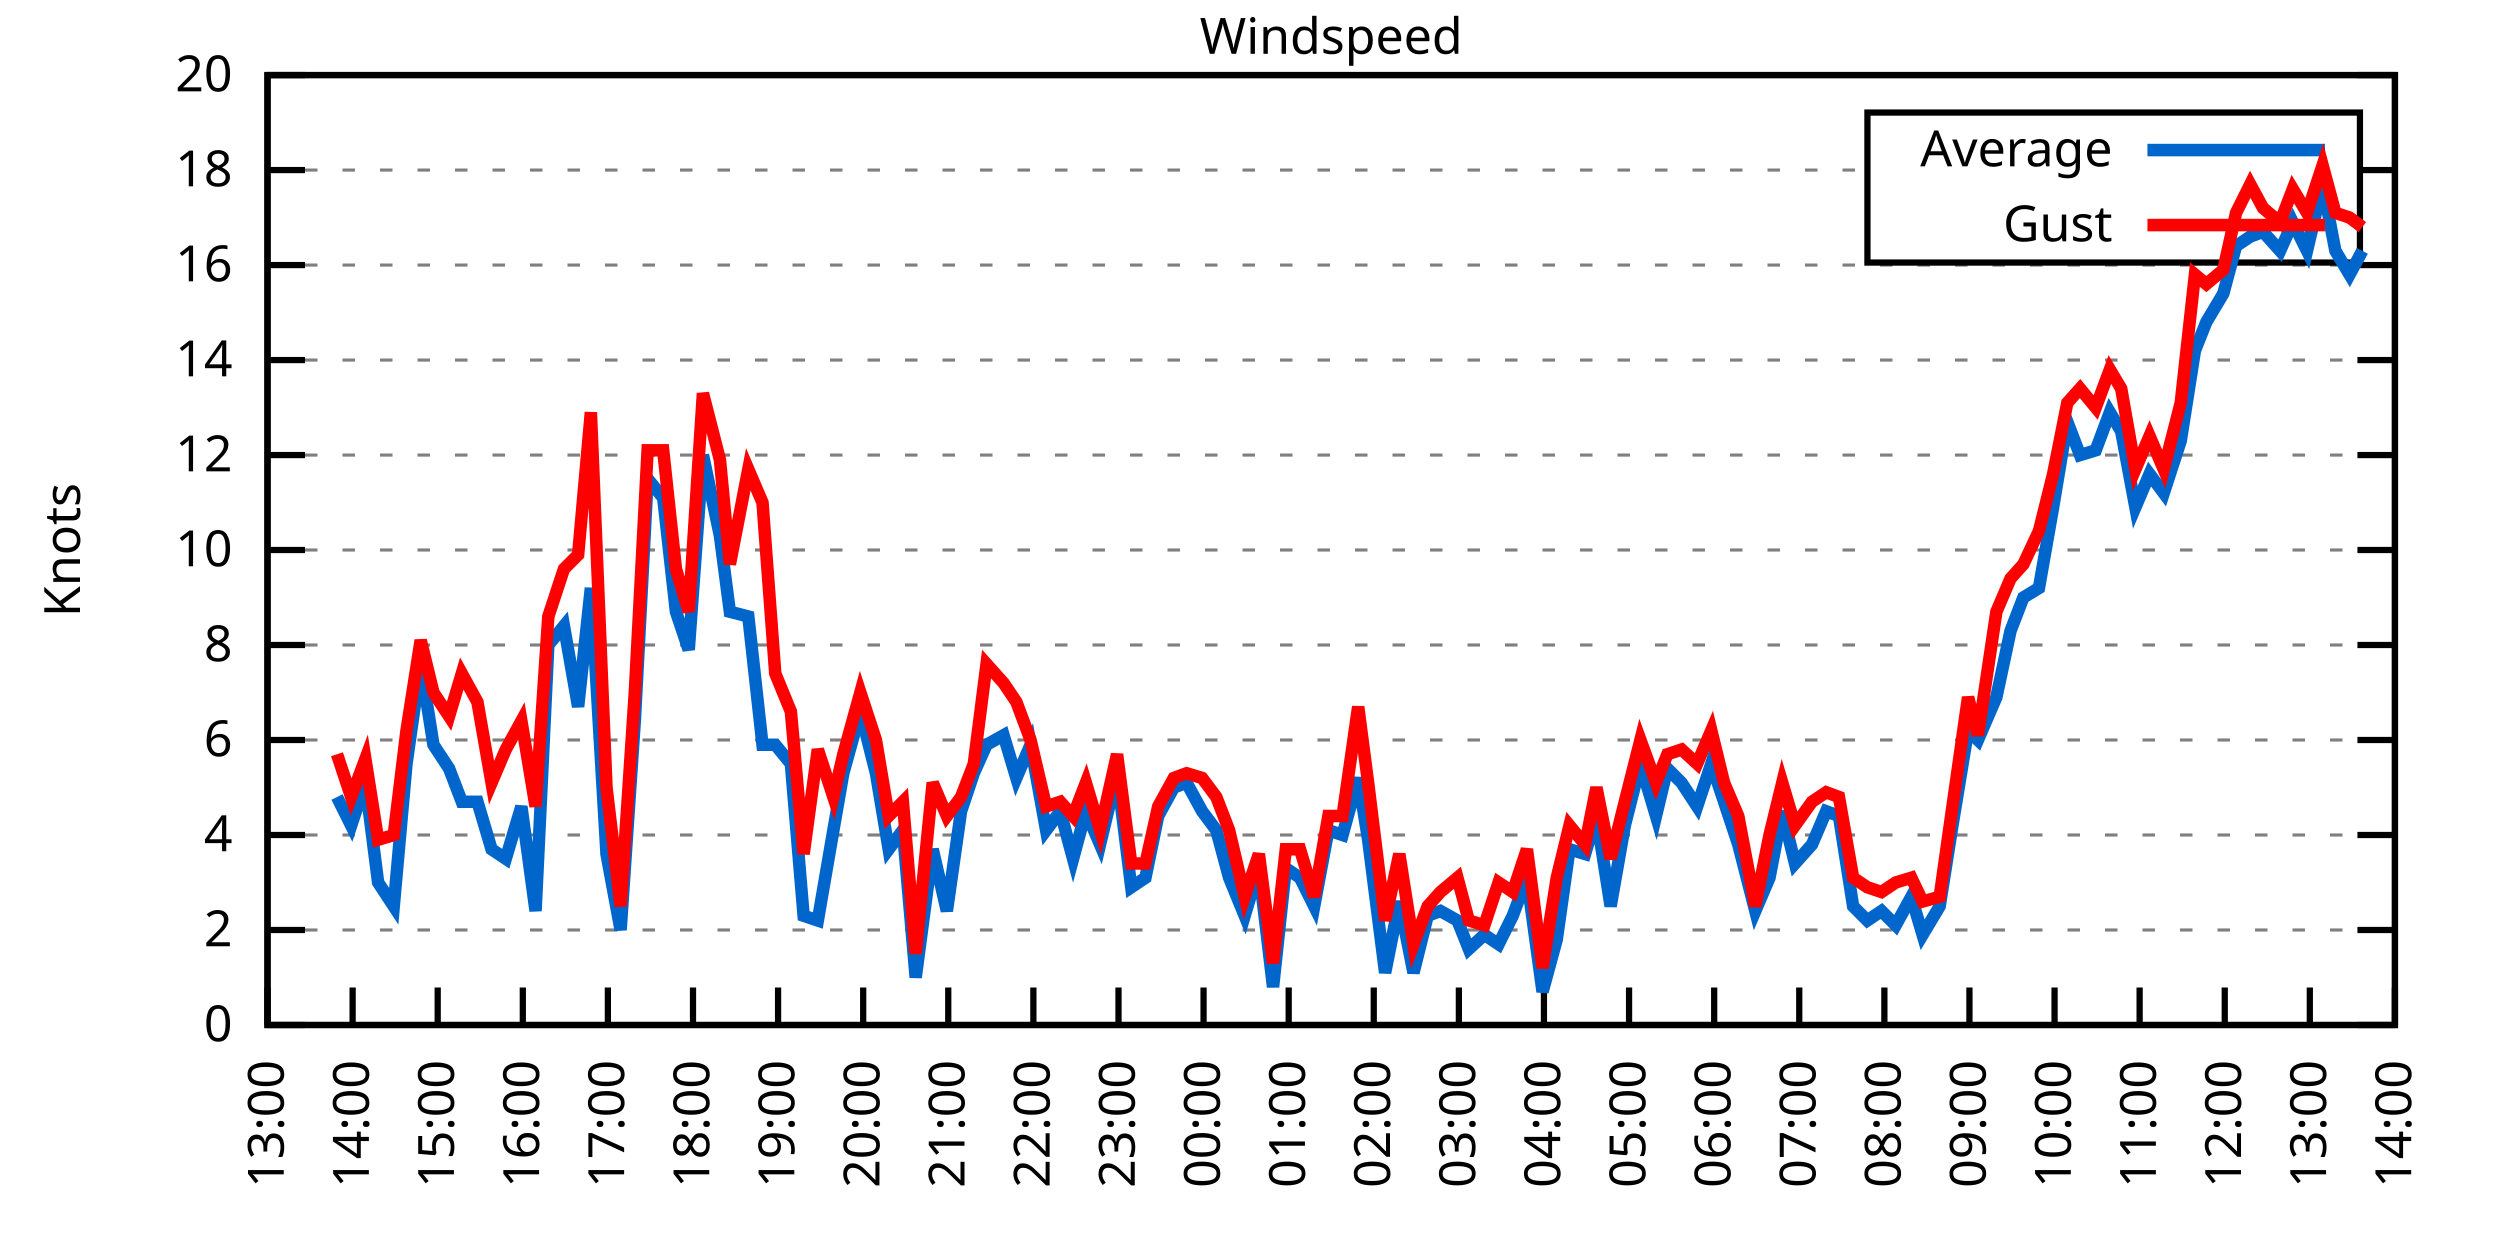
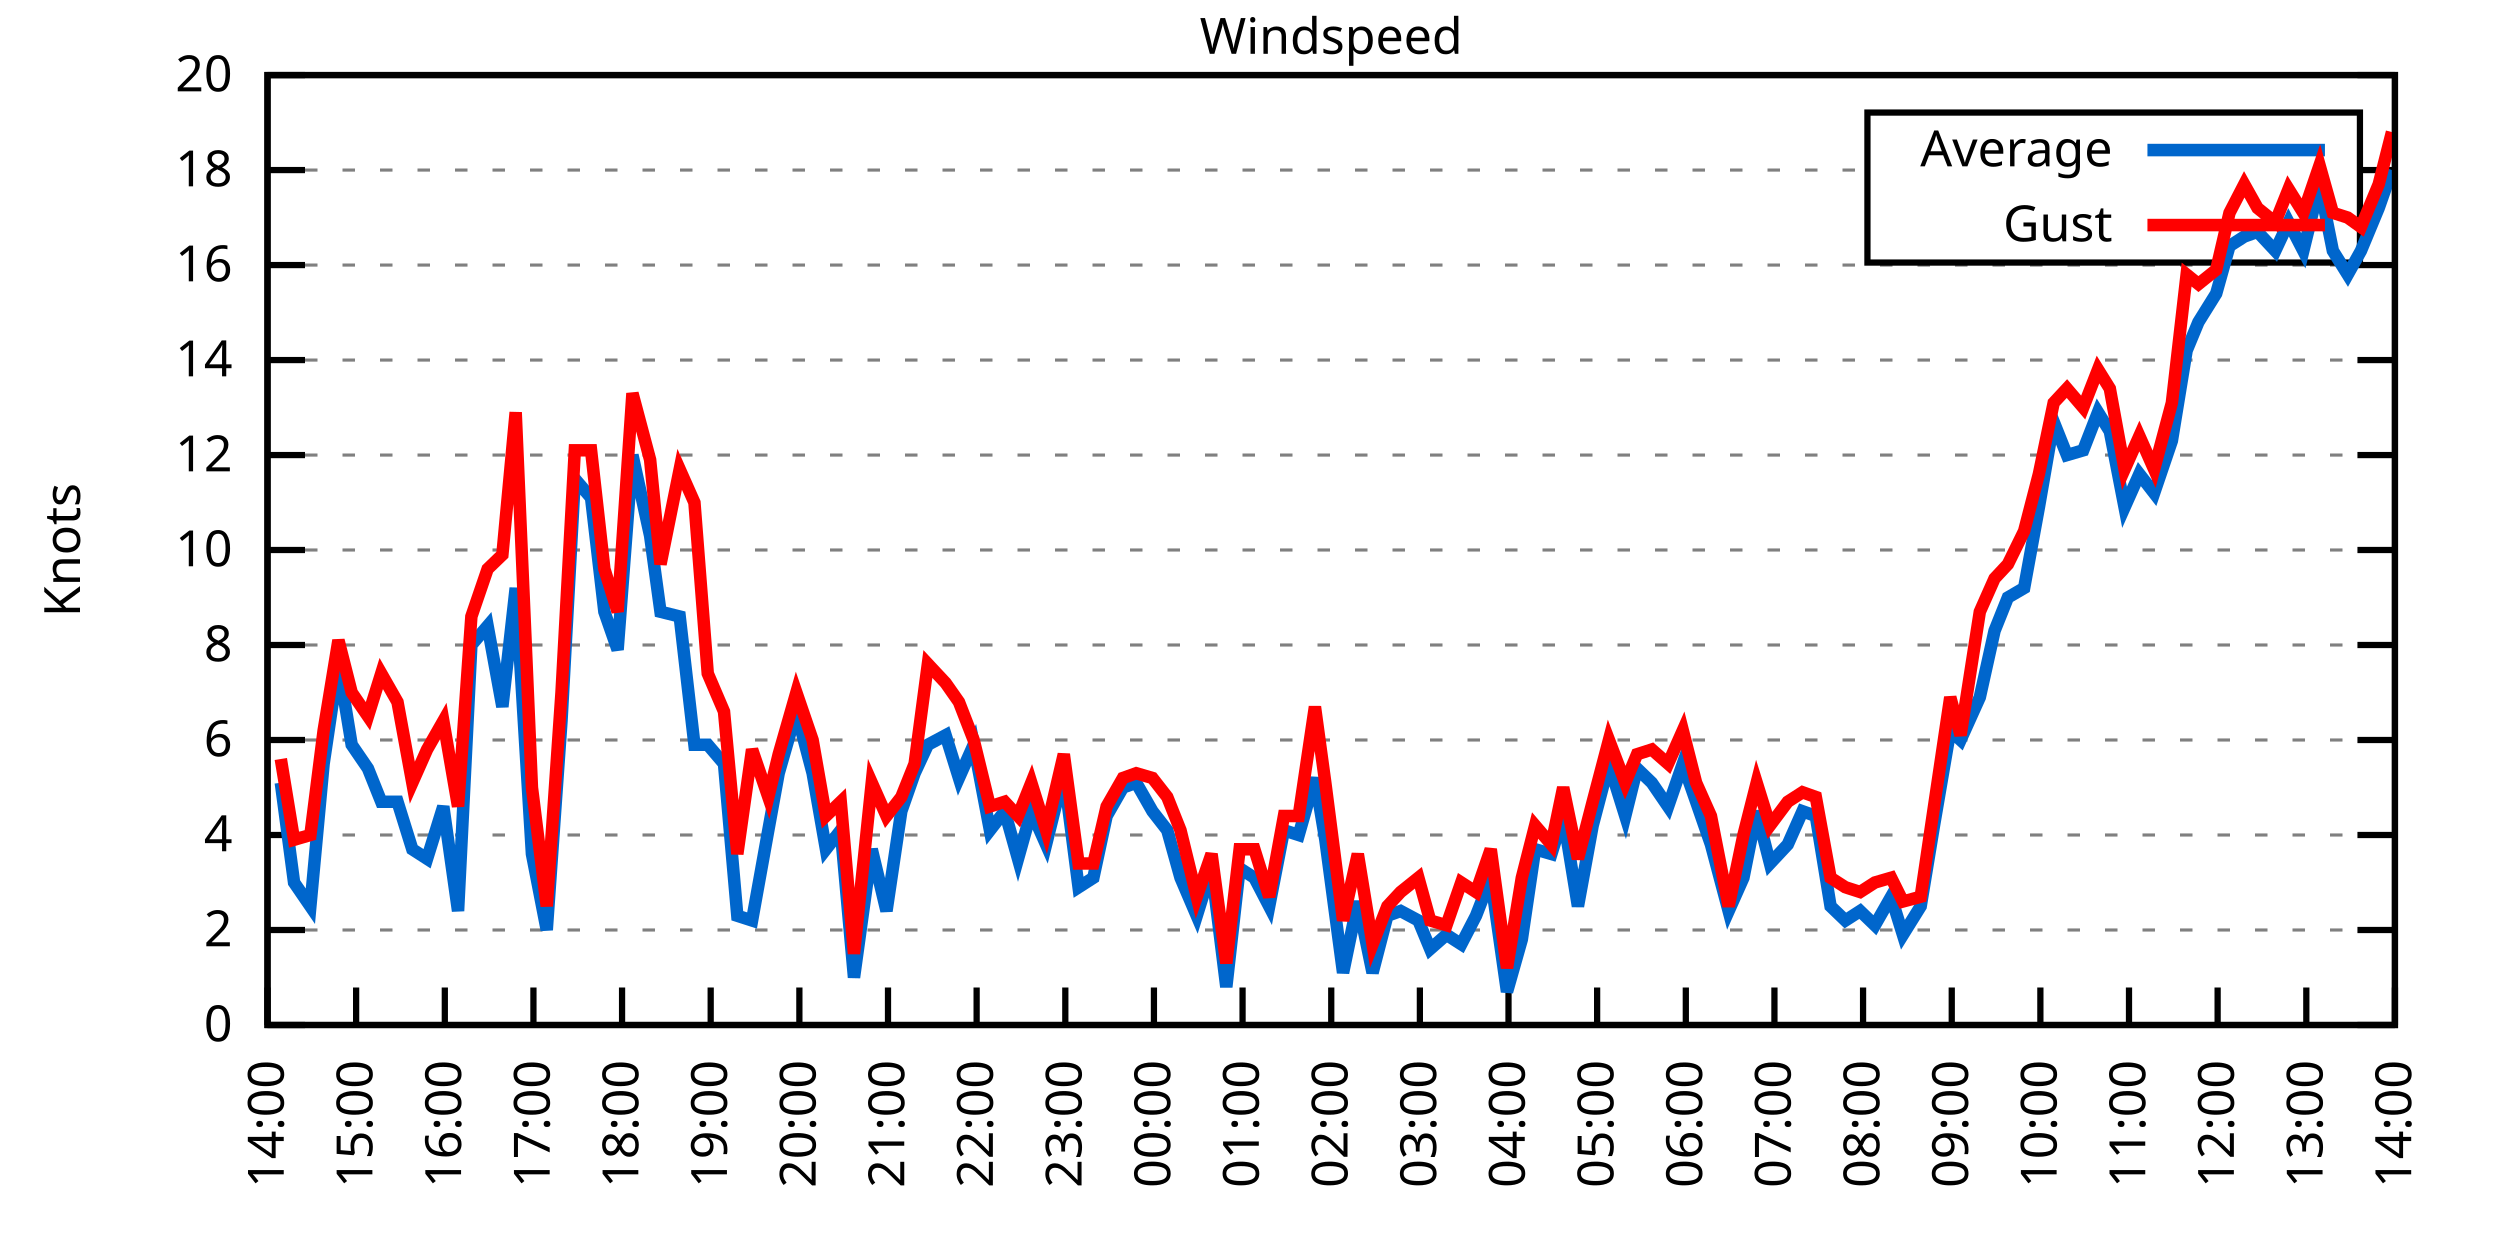
<svg xmlns="http://www.w3.org/2000/svg" xmlns:xlink="http://www.w3.org/1999/xlink" width="400" height="200" viewBox="0 0 400 200">
  <g id="gnuplot_canvas">
    <rect x="0" y="0" width="400" height="200" fill="none" />
    <defs>
      <circle id="gpDot" r="0.5" stroke-width="0.5" stroke="currentColor" />
      <path id="gpPt0" stroke-width="0.333" stroke="currentColor" d="M-1,0 h2 M0,-1 v2" />
      <path id="gpPt1" stroke-width="0.333" stroke="currentColor" d="M-1,-1 L1,1 M1,-1 L-1,1" />
      <path id="gpPt2" stroke-width="0.333" stroke="currentColor" d="M-1,0 L1,0 M0,-1 L0,1 M-1,-1 L1,1 M-1,1 L1,-1" />
      <rect id="gpPt3" stroke-width="0.333" stroke="currentColor" x="-1" y="-1" width="2" height="2" />
      <rect id="gpPt4" stroke-width="0.333" stroke="currentColor" fill="currentColor" x="-1" y="-1" width="2" height="2" />
      <circle id="gpPt5" stroke-width="0.333" stroke="currentColor" cx="0" cy="0" r="1" />
      <use xlink:href="#gpPt5" id="gpPt6" fill="currentColor" stroke="none" />
      <path id="gpPt7" stroke-width="0.333" stroke="currentColor" d="M0,-1.33 L-1.33,0.67 L1.33,0.67 z" />
      <use xlink:href="#gpPt7" id="gpPt8" fill="currentColor" stroke="none" />
      <use xlink:href="#gpPt7" id="gpPt9" stroke="currentColor" transform="rotate(180)" />
      <use xlink:href="#gpPt9" id="gpPt10" fill="currentColor" stroke="none" />
      <use xlink:href="#gpPt3" id="gpPt11" stroke="currentColor" transform="rotate(45)" />
      <use xlink:href="#gpPt11" id="gpPt12" fill="currentColor" stroke="none" />
      <path id="gpPt13" stroke-width="0.333" stroke="currentColor" d="M0,1.330 L1.265,0.411 L0.782,-1.067 L-0.782,-1.076 L-1.265,0.411 z" />
      <use xlink:href="#gpPt13" id="gpPt14" fill="currentColor" stroke="none" />
      <filter id="textbox" filterUnits="objectBoundingBox" x="0" y="0" height="1" width="1">
        <feFlood flood-color="white" flood-opacity="1" result="bgnd" />
        <feComposite in="SourceGraphic" in2="bgnd" operator="atop" />
      </filter>
      <filter id="greybox" filterUnits="objectBoundingBox" x="0" y="0" height="1" width="1">
        <feFlood flood-color="lightgrey" flood-opacity="1" result="grey" />
        <feComposite in="SourceGraphic" in2="grey" operator="atop" />
      </filter>
    </defs>
    <g fill="none" color="white" stroke="currentColor" stroke-width="1.00" stroke-linecap="butt" stroke-linejoin="miter">
</g>
    <g fill="none" color="black" stroke="currentColor" stroke-width="1.00" stroke-linecap="butt" stroke-linejoin="miter">
      <g stroke="none" shape-rendering="crispEdges">
        <polygon fill="rgb(255, 255, 255)" points="42.80,164.00 383.18,164.00 383.18,12.02 42.80,12.02 " />
      </g>
    </g>
    <g fill="none" color="black" stroke="currentColor" stroke-width="1.00" stroke-linecap="butt" stroke-linejoin="miter">
</g>
    <g fill="none" color="black" stroke="black" stroke-width="0.50" stroke-linecap="butt" stroke-linejoin="miter">
</g>
    <g fill="none" color="gray" stroke="currentColor" stroke-width="0.50" stroke-linecap="butt" stroke-linejoin="miter">
      <path stroke="gray" stroke-dasharray="2,4" class="gridline" d="M42.80,164.00 L383.19,164.00  " />
    </g>
    <g fill="none" color="gray" stroke="gray" stroke-width="1.00" stroke-linecap="butt" stroke-linejoin="miter">
</g>
    <g fill="none" color="black" stroke="currentColor" stroke-width="1.00" stroke-linecap="butt" stroke-linejoin="miter">
      <path stroke="black" d="M42.80,164.00 L48.80,164.00 M383.19,164.00 L377.19,164.00  " />
      <g transform="translate(37.20,166.60)" stroke="none" fill="black" font-family="Sans" font-size="8.00" text-anchor="end">
        <text>
          <tspan font-family="Sans"> 0</tspan>
        </text>
      </g>
    </g>
    <g fill="none" color="black" stroke="currentColor" stroke-width="1.00" stroke-linecap="butt" stroke-linejoin="miter">
</g>
    <g fill="none" color="black" stroke="black" stroke-width="0.50" stroke-linecap="butt" stroke-linejoin="miter">
</g>
    <g fill="none" color="gray" stroke="currentColor" stroke-width="0.50" stroke-linecap="butt" stroke-linejoin="miter">
      <path stroke="gray" stroke-dasharray="2,4" class="gridline" d="M42.80,148.80 L383.19,148.80  " />
    </g>
    <g fill="none" color="gray" stroke="gray" stroke-width="1.00" stroke-linecap="butt" stroke-linejoin="miter">
</g>
    <g fill="none" color="black" stroke="currentColor" stroke-width="1.00" stroke-linecap="butt" stroke-linejoin="miter">
      <path stroke="black" d="M42.80,148.80 L48.80,148.80 M383.19,148.80 L377.19,148.80  " />
      <g transform="translate(37.20,151.40)" stroke="none" fill="black" font-family="Sans" font-size="8.00" text-anchor="end">
        <text>
          <tspan font-family="Sans"> 2</tspan>
        </text>
      </g>
    </g>
    <g fill="none" color="black" stroke="currentColor" stroke-width="1.00" stroke-linecap="butt" stroke-linejoin="miter">
</g>
    <g fill="none" color="black" stroke="black" stroke-width="0.50" stroke-linecap="butt" stroke-linejoin="miter">
</g>
    <g fill="none" color="gray" stroke="currentColor" stroke-width="0.50" stroke-linecap="butt" stroke-linejoin="miter">
      <path stroke="gray" stroke-dasharray="2,4" class="gridline" d="M42.80,133.60 L383.19,133.60  " />
    </g>
    <g fill="none" color="gray" stroke="gray" stroke-width="1.00" stroke-linecap="butt" stroke-linejoin="miter">
</g>
    <g fill="none" color="black" stroke="currentColor" stroke-width="1.00" stroke-linecap="butt" stroke-linejoin="miter">
      <path stroke="black" d="M42.80,133.60 L48.80,133.60 M383.19,133.60 L377.19,133.60  " />
      <g transform="translate(37.20,136.20)" stroke="none" fill="black" font-family="Sans" font-size="8.00" text-anchor="end">
        <text>
          <tspan font-family="Sans"> 4</tspan>
        </text>
      </g>
    </g>
    <g fill="none" color="black" stroke="currentColor" stroke-width="1.00" stroke-linecap="butt" stroke-linejoin="miter">
</g>
    <g fill="none" color="black" stroke="black" stroke-width="0.50" stroke-linecap="butt" stroke-linejoin="miter">
</g>
    <g fill="none" color="gray" stroke="currentColor" stroke-width="0.50" stroke-linecap="butt" stroke-linejoin="miter">
      <path stroke="gray" stroke-dasharray="2,4" class="gridline" d="M42.80,118.40 L383.19,118.40  " />
    </g>
    <g fill="none" color="gray" stroke="gray" stroke-width="1.00" stroke-linecap="butt" stroke-linejoin="miter">
</g>
    <g fill="none" color="black" stroke="currentColor" stroke-width="1.00" stroke-linecap="butt" stroke-linejoin="miter">
      <path stroke="black" d="M42.80,118.40 L48.80,118.40 M383.19,118.40 L377.19,118.40  " />
      <g transform="translate(37.20,121.00)" stroke="none" fill="black" font-family="Sans" font-size="8.00" text-anchor="end">
        <text>
          <tspan font-family="Sans"> 6</tspan>
        </text>
      </g>
    </g>
    <g fill="none" color="black" stroke="currentColor" stroke-width="1.00" stroke-linecap="butt" stroke-linejoin="miter">
</g>
    <g fill="none" color="black" stroke="black" stroke-width="0.50" stroke-linecap="butt" stroke-linejoin="miter">
</g>
    <g fill="none" color="gray" stroke="currentColor" stroke-width="0.50" stroke-linecap="butt" stroke-linejoin="miter">
      <path stroke="gray" stroke-dasharray="2,4" class="gridline" d="M42.80,103.20 L383.19,103.20  " />
    </g>
    <g fill="none" color="gray" stroke="gray" stroke-width="1.00" stroke-linecap="butt" stroke-linejoin="miter">
</g>
    <g fill="none" color="black" stroke="currentColor" stroke-width="1.00" stroke-linecap="butt" stroke-linejoin="miter">
      <path stroke="black" d="M42.80,103.20 L48.80,103.20 M383.19,103.20 L377.19,103.20  " />
      <g transform="translate(37.20,105.80)" stroke="none" fill="black" font-family="Sans" font-size="8.00" text-anchor="end">
        <text>
          <tspan font-family="Sans"> 8</tspan>
        </text>
      </g>
    </g>
    <g fill="none" color="black" stroke="currentColor" stroke-width="1.00" stroke-linecap="butt" stroke-linejoin="miter">
</g>
    <g fill="none" color="black" stroke="black" stroke-width="0.50" stroke-linecap="butt" stroke-linejoin="miter">
</g>
    <g fill="none" color="gray" stroke="currentColor" stroke-width="0.50" stroke-linecap="butt" stroke-linejoin="miter">
      <path stroke="gray" stroke-dasharray="2,4" class="gridline" d="M42.80,88.00 L383.19,88.00  " />
    </g>
    <g fill="none" color="gray" stroke="gray" stroke-width="1.00" stroke-linecap="butt" stroke-linejoin="miter">
</g>
    <g fill="none" color="black" stroke="currentColor" stroke-width="1.00" stroke-linecap="butt" stroke-linejoin="miter">
      <path stroke="black" d="M42.80,88.00 L48.80,88.00 M383.19,88.00 L377.19,88.00  " />
      <g transform="translate(37.20,90.60)" stroke="none" fill="black" font-family="Sans" font-size="8.00" text-anchor="end">
        <text>
          <tspan font-family="Sans"> 10</tspan>
        </text>
      </g>
    </g>
    <g fill="none" color="black" stroke="currentColor" stroke-width="1.00" stroke-linecap="butt" stroke-linejoin="miter">
</g>
    <g fill="none" color="black" stroke="black" stroke-width="0.50" stroke-linecap="butt" stroke-linejoin="miter">
</g>
    <g fill="none" color="gray" stroke="currentColor" stroke-width="0.50" stroke-linecap="butt" stroke-linejoin="miter">
      <path stroke="gray" stroke-dasharray="2,4" class="gridline" d="M42.80,72.81 L383.19,72.81  " />
    </g>
    <g fill="none" color="gray" stroke="gray" stroke-width="1.00" stroke-linecap="butt" stroke-linejoin="miter">
</g>
    <g fill="none" color="black" stroke="currentColor" stroke-width="1.00" stroke-linecap="butt" stroke-linejoin="miter">
      <path stroke="black" d="M42.80,72.81 L48.80,72.81 M383.19,72.81 L377.19,72.81  " />
      <g transform="translate(37.20,75.41)" stroke="none" fill="black" font-family="Sans" font-size="8.00" text-anchor="end">
        <text>
          <tspan font-family="Sans"> 12</tspan>
        </text>
      </g>
    </g>
    <g fill="none" color="black" stroke="currentColor" stroke-width="1.00" stroke-linecap="butt" stroke-linejoin="miter">
</g>
    <g fill="none" color="black" stroke="black" stroke-width="0.50" stroke-linecap="butt" stroke-linejoin="miter">
</g>
    <g fill="none" color="gray" stroke="currentColor" stroke-width="0.50" stroke-linecap="butt" stroke-linejoin="miter">
      <path stroke="gray" stroke-dasharray="2,4" class="gridline" d="M42.80,57.61 L383.19,57.61  " />
    </g>
    <g fill="none" color="gray" stroke="gray" stroke-width="1.00" stroke-linecap="butt" stroke-linejoin="miter">
</g>
    <g fill="none" color="black" stroke="currentColor" stroke-width="1.00" stroke-linecap="butt" stroke-linejoin="miter">
      <path stroke="black" d="M42.80,57.61 L48.80,57.61 M383.19,57.61 L377.19,57.61  " />
      <g transform="translate(37.20,60.21)" stroke="none" fill="black" font-family="Sans" font-size="8.00" text-anchor="end">
        <text>
          <tspan font-family="Sans"> 14</tspan>
        </text>
      </g>
    </g>
    <g fill="none" color="black" stroke="currentColor" stroke-width="1.00" stroke-linecap="butt" stroke-linejoin="miter">
</g>
    <g fill="none" color="black" stroke="black" stroke-width="0.50" stroke-linecap="butt" stroke-linejoin="miter">
</g>
    <g fill="none" color="gray" stroke="currentColor" stroke-width="0.50" stroke-linecap="butt" stroke-linejoin="miter">
      <path stroke="gray" stroke-dasharray="2,4" class="gridline" d="M42.80,42.41 L383.19,42.41  " />
    </g>
    <g fill="none" color="gray" stroke="gray" stroke-width="1.00" stroke-linecap="butt" stroke-linejoin="miter">
</g>
    <g fill="none" color="black" stroke="currentColor" stroke-width="1.00" stroke-linecap="butt" stroke-linejoin="miter">
      <path stroke="black" d="M42.80,42.41 L48.80,42.41 M383.19,42.41 L377.19,42.41  " />
      <g transform="translate(37.20,45.01)" stroke="none" fill="black" font-family="Sans" font-size="8.00" text-anchor="end">
        <text>
          <tspan font-family="Sans"> 16</tspan>
        </text>
      </g>
    </g>
    <g fill="none" color="black" stroke="currentColor" stroke-width="1.00" stroke-linecap="butt" stroke-linejoin="miter">
</g>
    <g fill="none" color="black" stroke="black" stroke-width="0.50" stroke-linecap="butt" stroke-linejoin="miter">
</g>
    <g fill="none" color="gray" stroke="currentColor" stroke-width="0.50" stroke-linecap="butt" stroke-linejoin="miter">
      <path stroke="gray" stroke-dasharray="2,4" class="gridline" d="M42.80,27.21 L298.79,27.21 M377.59,27.21 L383.19,27.21  " />
    </g>
    <g fill="none" color="gray" stroke="gray" stroke-width="1.00" stroke-linecap="butt" stroke-linejoin="miter">
</g>
    <g fill="none" color="black" stroke="currentColor" stroke-width="1.00" stroke-linecap="butt" stroke-linejoin="miter">
      <path stroke="black" d="M42.80,27.21 L48.80,27.21 M383.19,27.21 L377.19,27.21  " />
      <g transform="translate(37.20,29.81)" stroke="none" fill="black" font-family="Sans" font-size="8.00" text-anchor="end">
        <text>
          <tspan font-family="Sans"> 18</tspan>
        </text>
      </g>
    </g>
    <g fill="none" color="black" stroke="currentColor" stroke-width="1.00" stroke-linecap="butt" stroke-linejoin="miter">
</g>
    <g fill="none" color="black" stroke="black" stroke-width="0.50" stroke-linecap="butt" stroke-linejoin="miter">
</g>
    <g fill="none" color="gray" stroke="currentColor" stroke-width="0.50" stroke-linecap="butt" stroke-linejoin="miter">
      <path stroke="gray" stroke-dasharray="2,4" class="gridline" d="M42.80,12.01 L383.19,12.01  " />
    </g>
    <g fill="none" color="gray" stroke="gray" stroke-width="1.00" stroke-linecap="butt" stroke-linejoin="miter">
</g>
    <g fill="none" color="black" stroke="currentColor" stroke-width="1.00" stroke-linecap="butt" stroke-linejoin="miter">
      <path stroke="black" d="M42.80,12.01 L48.80,12.01 M383.19,12.01 L377.19,12.01  " />
      <g transform="translate(37.20,14.61)" stroke="none" fill="black" font-family="Sans" font-size="8.00" text-anchor="end">
        <text>
          <tspan font-family="Sans"> 20</tspan>
        </text>
      </g>
    </g>
    <g fill="none" color="black" stroke="currentColor" stroke-width="1.00" stroke-linecap="butt" stroke-linejoin="miter">
      <path stroke="black" d="M42.80,164.00 L42.80,158.00  " />
      <g transform="translate(45.40,169.60) rotate(270.00)" stroke="none" fill="black" font-family="Sans" font-size="8.00" text-anchor="end">
        <text>
-           <tspan font-family="Sans">13:00</tspan>
-         </text>
-       </g>
-     </g>
-     <g fill="none" color="black" stroke="currentColor" stroke-width="1.00" stroke-linecap="butt" stroke-linejoin="miter">
-       <path stroke="black" d="M56.42,164.00 L56.42,158.00  " />
-       <g transform="translate(59.02,169.60) rotate(270.00)" stroke="none" fill="black" font-family="Sans" font-size="8.00" text-anchor="end">
-         <text>
          <tspan font-family="Sans">14:00</tspan>
        </text>
      </g>
    </g>
    <g fill="none" color="black" stroke="currentColor" stroke-width="1.00" stroke-linecap="butt" stroke-linejoin="miter">
-       <path stroke="black" d="M70.03,164.00 L70.03,158.00  " />
-       <g transform="translate(72.63,169.60) rotate(270.00)" stroke="none" fill="black" font-family="Sans" font-size="8.00" text-anchor="end">
+       <path stroke="black" d="M56.98,164.00 L56.98,158.00  " />
+       <g transform="translate(59.58,169.60) rotate(270.00)" stroke="none" fill="black" font-family="Sans" font-size="8.00" text-anchor="end">
        <text>
          <tspan font-family="Sans">15:00</tspan>
        </text>
      </g>
    </g>
    <g fill="none" color="black" stroke="currentColor" stroke-width="1.00" stroke-linecap="butt" stroke-linejoin="miter">
-       <path stroke="black" d="M83.65,164.00 L83.65,158.00  " />
-       <g transform="translate(86.25,169.60) rotate(270.00)" stroke="none" fill="black" font-family="Sans" font-size="8.00" text-anchor="end">
+       <path stroke="black" d="M71.17,164.00 L71.17,158.00  " />
+       <g transform="translate(73.77,169.60) rotate(270.00)" stroke="none" fill="black" font-family="Sans" font-size="8.00" text-anchor="end">
        <text>
          <tspan font-family="Sans">16:00</tspan>
        </text>
      </g>
    </g>
    <g fill="none" color="black" stroke="currentColor" stroke-width="1.00" stroke-linecap="butt" stroke-linejoin="miter">
-       <path stroke="black" d="M97.26,164.00 L97.26,158.00  " />
-       <g transform="translate(99.86,169.60) rotate(270.00)" stroke="none" fill="black" font-family="Sans" font-size="8.00" text-anchor="end">
+       <path stroke="black" d="M85.35,164.00 L85.35,158.00  " />
+       <g transform="translate(87.95,169.60) rotate(270.00)" stroke="none" fill="black" font-family="Sans" font-size="8.00" text-anchor="end">
        <text>
          <tspan font-family="Sans">17:00</tspan>
        </text>
      </g>
    </g>
    <g fill="none" color="black" stroke="currentColor" stroke-width="1.00" stroke-linecap="butt" stroke-linejoin="miter">
-       <path stroke="black" d="M110.88,164.00 L110.88,158.00  " />
-       <g transform="translate(113.48,169.60) rotate(270.00)" stroke="none" fill="black" font-family="Sans" font-size="8.00" text-anchor="end">
+       <path stroke="black" d="M99.53,164.00 L99.53,158.00  " />
+       <g transform="translate(102.13,169.60) rotate(270.00)" stroke="none" fill="black" font-family="Sans" font-size="8.00" text-anchor="end">
        <text>
          <tspan font-family="Sans">18:00</tspan>
        </text>
      </g>
    </g>
    <g fill="none" color="black" stroke="currentColor" stroke-width="1.00" stroke-linecap="butt" stroke-linejoin="miter">
-       <path stroke="black" d="M124.49,164.00 L124.49,158.00  " />
-       <g transform="translate(127.09,169.60) rotate(270.00)" stroke="none" fill="black" font-family="Sans" font-size="8.00" text-anchor="end">
+       <path stroke="black" d="M113.71,164.00 L113.71,158.00  " />
+       <g transform="translate(116.31,169.60) rotate(270.00)" stroke="none" fill="black" font-family="Sans" font-size="8.00" text-anchor="end">
        <text>
          <tspan font-family="Sans">19:00</tspan>
        </text>
      </g>
    </g>
    <g fill="none" color="black" stroke="currentColor" stroke-width="1.00" stroke-linecap="butt" stroke-linejoin="miter">
-       <path stroke="black" d="M138.11,164.00 L138.11,158.00  " />
-       <g transform="translate(140.71,169.60) rotate(270.00)" stroke="none" fill="black" font-family="Sans" font-size="8.00" text-anchor="end">
+       <path stroke="black" d="M127.90,164.00 L127.90,158.00  " />
+       <g transform="translate(130.50,169.60) rotate(270.00)" stroke="none" fill="black" font-family="Sans" font-size="8.00" text-anchor="end">
        <text>
          <tspan font-family="Sans">20:00</tspan>
        </text>
      </g>
    </g>
    <g fill="none" color="black" stroke="currentColor" stroke-width="1.00" stroke-linecap="butt" stroke-linejoin="miter">
-       <path stroke="black" d="M151.72,164.00 L151.72,158.00  " />
-       <g transform="translate(154.32,169.60) rotate(270.00)" stroke="none" fill="black" font-family="Sans" font-size="8.00" text-anchor="end">
+       <path stroke="black" d="M142.08,164.00 L142.08,158.00  " />
+       <g transform="translate(144.68,169.60) rotate(270.00)" stroke="none" fill="black" font-family="Sans" font-size="8.00" text-anchor="end">
        <text>
          <tspan font-family="Sans">21:00</tspan>
        </text>
      </g>
    </g>
    <g fill="none" color="black" stroke="currentColor" stroke-width="1.00" stroke-linecap="butt" stroke-linejoin="miter">
-       <path stroke="black" d="M165.34,164.00 L165.34,158.00  " />
-       <g transform="translate(167.94,169.60) rotate(270.00)" stroke="none" fill="black" font-family="Sans" font-size="8.00" text-anchor="end">
+       <path stroke="black" d="M156.26,164.00 L156.26,158.00  " />
+       <g transform="translate(158.86,169.60) rotate(270.00)" stroke="none" fill="black" font-family="Sans" font-size="8.00" text-anchor="end">
        <text>
          <tspan font-family="Sans">22:00</tspan>
        </text>
      </g>
    </g>
    <g fill="none" color="black" stroke="currentColor" stroke-width="1.00" stroke-linecap="butt" stroke-linejoin="miter">
-       <path stroke="black" d="M178.96,164.00 L178.96,158.00  " />
-       <g transform="translate(181.56,169.60) rotate(270.00)" stroke="none" fill="black" font-family="Sans" font-size="8.00" text-anchor="end">
+       <path stroke="black" d="M170.45,164.00 L170.45,158.00  " />
+       <g transform="translate(173.05,169.60) rotate(270.00)" stroke="none" fill="black" font-family="Sans" font-size="8.00" text-anchor="end">
        <text>
          <tspan font-family="Sans">23:00</tspan>
        </text>
      </g>
    </g>
    <g fill="none" color="black" stroke="currentColor" stroke-width="1.00" stroke-linecap="butt" stroke-linejoin="miter">
-       <path stroke="black" d="M192.57,164.00 L192.57,158.00  " />
-       <g transform="translate(195.17,169.60) rotate(270.00)" stroke="none" fill="black" font-family="Sans" font-size="8.00" text-anchor="end">
+       <path stroke="black" d="M184.63,164.00 L184.63,158.00  " />
+       <g transform="translate(187.23,169.60) rotate(270.00)" stroke="none" fill="black" font-family="Sans" font-size="8.00" text-anchor="end">
        <text>
          <tspan font-family="Sans">00:00</tspan>
        </text>
      </g>
    </g>
    <g fill="none" color="black" stroke="currentColor" stroke-width="1.00" stroke-linecap="butt" stroke-linejoin="miter">
-       <path stroke="black" d="M206.19,164.00 L206.19,158.00  " />
-       <g transform="translate(208.79,169.60) rotate(270.00)" stroke="none" fill="black" font-family="Sans" font-size="8.00" text-anchor="end">
+       <path stroke="black" d="M198.81,164.00 L198.81,158.00  " />
+       <g transform="translate(201.41,169.60) rotate(270.00)" stroke="none" fill="black" font-family="Sans" font-size="8.00" text-anchor="end">
        <text>
          <tspan font-family="Sans">01:00</tspan>
        </text>
      </g>
    </g>
    <g fill="none" color="black" stroke="currentColor" stroke-width="1.00" stroke-linecap="butt" stroke-linejoin="miter">
-       <path stroke="black" d="M219.80,164.00 L219.80,158.00  " />
-       <g transform="translate(222.40,169.60) rotate(270.00)" stroke="none" fill="black" font-family="Sans" font-size="8.00" text-anchor="end">
+       <path stroke="black" d="M213.00,164.00 L213.00,158.00  " />
+       <g transform="translate(215.60,169.60) rotate(270.00)" stroke="none" fill="black" font-family="Sans" font-size="8.00" text-anchor="end">
        <text>
          <tspan font-family="Sans">02:00</tspan>
        </text>
      </g>
    </g>
    <g fill="none" color="black" stroke="currentColor" stroke-width="1.00" stroke-linecap="butt" stroke-linejoin="miter">
-       <path stroke="black" d="M233.42,164.00 L233.42,158.00  " />
-       <g transform="translate(236.02,169.60) rotate(270.00)" stroke="none" fill="black" font-family="Sans" font-size="8.00" text-anchor="end">
+       <path stroke="black" d="M227.18,164.00 L227.18,158.00  " />
+       <g transform="translate(229.78,169.60) rotate(270.00)" stroke="none" fill="black" font-family="Sans" font-size="8.00" text-anchor="end">
        <text>
          <tspan font-family="Sans">03:00</tspan>
        </text>
      </g>
    </g>
    <g fill="none" color="black" stroke="currentColor" stroke-width="1.00" stroke-linecap="butt" stroke-linejoin="miter">
-       <path stroke="black" d="M247.03,164.00 L247.03,158.00  " />
-       <g transform="translate(249.63,169.60) rotate(270.00)" stroke="none" fill="black" font-family="Sans" font-size="8.00" text-anchor="end">
+       <path stroke="black" d="M241.36,164.00 L241.36,158.00  " />
+       <g transform="translate(243.96,169.60) rotate(270.00)" stroke="none" fill="black" font-family="Sans" font-size="8.00" text-anchor="end">
        <text>
          <tspan font-family="Sans">04:00</tspan>
        </text>
      </g>
    </g>
    <g fill="none" color="black" stroke="currentColor" stroke-width="1.00" stroke-linecap="butt" stroke-linejoin="miter">
-       <path stroke="black" d="M260.65,164.00 L260.65,158.00  " />
-       <g transform="translate(263.25,169.60) rotate(270.00)" stroke="none" fill="black" font-family="Sans" font-size="8.00" text-anchor="end">
+       <path stroke="black" d="M255.54,164.00 L255.54,158.00  " />
+       <g transform="translate(258.14,169.60) rotate(270.00)" stroke="none" fill="black" font-family="Sans" font-size="8.00" text-anchor="end">
        <text>
          <tspan font-family="Sans">05:00</tspan>
        </text>
      </g>
    </g>
    <g fill="none" color="black" stroke="currentColor" stroke-width="1.00" stroke-linecap="butt" stroke-linejoin="miter">
-       <path stroke="black" d="M274.27,164.00 L274.27,158.00  " />
-       <g transform="translate(276.87,169.60) rotate(270.00)" stroke="none" fill="black" font-family="Sans" font-size="8.00" text-anchor="end">
+       <path stroke="black" d="M269.73,164.00 L269.73,158.00  " />
+       <g transform="translate(272.33,169.60) rotate(270.00)" stroke="none" fill="black" font-family="Sans" font-size="8.00" text-anchor="end">
        <text>
          <tspan font-family="Sans">06:00</tspan>
        </text>
      </g>
    </g>
    <g fill="none" color="black" stroke="currentColor" stroke-width="1.00" stroke-linecap="butt" stroke-linejoin="miter">
-       <path stroke="black" d="M287.88,164.00 L287.88,158.00  " />
-       <g transform="translate(290.48,169.60) rotate(270.00)" stroke="none" fill="black" font-family="Sans" font-size="8.00" text-anchor="end">
+       <path stroke="black" d="M283.91,164.00 L283.91,158.00  " />
+       <g transform="translate(286.51,169.60) rotate(270.00)" stroke="none" fill="black" font-family="Sans" font-size="8.00" text-anchor="end">
        <text>
          <tspan font-family="Sans">07:00</tspan>
        </text>
      </g>
    </g>
    <g fill="none" color="black" stroke="currentColor" stroke-width="1.00" stroke-linecap="butt" stroke-linejoin="miter">
-       <path stroke="black" d="M301.50,164.00 L301.50,158.00  " />
-       <g transform="translate(304.10,169.60) rotate(270.00)" stroke="none" fill="black" font-family="Sans" font-size="8.00" text-anchor="end">
+       <path stroke="black" d="M298.09,164.00 L298.09,158.00  " />
+       <g transform="translate(300.69,169.60) rotate(270.00)" stroke="none" fill="black" font-family="Sans" font-size="8.00" text-anchor="end">
        <text>
          <tspan font-family="Sans">08:00</tspan>
        </text>
      </g>
    </g>
    <g fill="none" color="black" stroke="currentColor" stroke-width="1.00" stroke-linecap="butt" stroke-linejoin="miter">
-       <path stroke="black" d="M315.11,164.00 L315.11,158.00  " />
-       <g transform="translate(317.71,169.60) rotate(270.00)" stroke="none" fill="black" font-family="Sans" font-size="8.00" text-anchor="end">
+       <path stroke="black" d="M312.28,164.00 L312.28,158.00  " />
+       <g transform="translate(314.88,169.60) rotate(270.00)" stroke="none" fill="black" font-family="Sans" font-size="8.00" text-anchor="end">
        <text>
          <tspan font-family="Sans">09:00</tspan>
        </text>
      </g>
    </g>
    <g fill="none" color="black" stroke="currentColor" stroke-width="1.00" stroke-linecap="butt" stroke-linejoin="miter">
-       <path stroke="black" d="M328.73,164.00 L328.73,158.00  " />
-       <g transform="translate(331.33,169.60) rotate(270.00)" stroke="none" fill="black" font-family="Sans" font-size="8.00" text-anchor="end">
+       <path stroke="black" d="M326.46,164.00 L326.46,158.00  " />
+       <g transform="translate(329.06,169.60) rotate(270.00)" stroke="none" fill="black" font-family="Sans" font-size="8.00" text-anchor="end">
        <text>
          <tspan font-family="Sans">10:00</tspan>
        </text>
      </g>
    </g>
    <g fill="none" color="black" stroke="currentColor" stroke-width="1.00" stroke-linecap="butt" stroke-linejoin="miter">
-       <path stroke="black" d="M342.34,164.00 L342.34,158.00  " />
-       <g transform="translate(344.94,169.60) rotate(270.00)" stroke="none" fill="black" font-family="Sans" font-size="8.00" text-anchor="end">
+       <path stroke="black" d="M340.64,164.00 L340.64,158.00  " />
+       <g transform="translate(343.24,169.60) rotate(270.00)" stroke="none" fill="black" font-family="Sans" font-size="8.00" text-anchor="end">
        <text>
          <tspan font-family="Sans">11:00</tspan>
        </text>
      </g>
    </g>
    <g fill="none" color="black" stroke="currentColor" stroke-width="1.00" stroke-linecap="butt" stroke-linejoin="miter">
-       <path stroke="black" d="M355.96,164.00 L355.96,158.00  " />
-       <g transform="translate(358.56,169.60) rotate(270.00)" stroke="none" fill="black" font-family="Sans" font-size="8.00" text-anchor="end">
+       <path stroke="black" d="M354.82,164.00 L354.82,158.00  " />
+       <g transform="translate(357.42,169.60) rotate(270.00)" stroke="none" fill="black" font-family="Sans" font-size="8.00" text-anchor="end">
        <text>
          <tspan font-family="Sans">12:00</tspan>
        </text>
      </g>
    </g>
    <g fill="none" color="black" stroke="currentColor" stroke-width="1.00" stroke-linecap="butt" stroke-linejoin="miter">
-       <path stroke="black" d="M369.57,164.00 L369.57,158.00  " />
-       <g transform="translate(372.17,169.60) rotate(270.00)" stroke="none" fill="black" font-family="Sans" font-size="8.00" text-anchor="end">
+       <path stroke="black" d="M369.01,164.00 L369.01,158.00  " />
+       <g transform="translate(371.61,169.60) rotate(270.00)" stroke="none" fill="black" font-family="Sans" font-size="8.00" text-anchor="end">
        <text>
          <tspan font-family="Sans">13:00</tspan>
        </text>
      </g>
    </g>
    <g fill="none" color="black" stroke="currentColor" stroke-width="1.00" stroke-linecap="butt" stroke-linejoin="miter">
      <path stroke="black" d="M383.19,164.00 L383.19,158.00  " />
      <g transform="translate(385.79,169.60) rotate(270.00)" stroke="none" fill="black" font-family="Sans" font-size="8.00" text-anchor="end">
        <text>
          <tspan font-family="Sans">14:00</tspan>
        </text>
      </g>
    </g>
    <g fill="none" color="black" stroke="currentColor" stroke-width="1.00" stroke-linecap="butt" stroke-linejoin="miter">
</g>
    <g fill="none" color="black" stroke="currentColor" stroke-width="1.00" stroke-linecap="butt" stroke-linejoin="miter">
      <path stroke="black" d="M42.80,12.01 L42.80,164.00 L383.19,164.00 L383.19,12.01 L42.80,12.01 Z  " />
    </g>
    <g fill="none" color="black" stroke="currentColor" stroke-width="1.00" stroke-linecap="butt" stroke-linejoin="miter">
</g>
    <g fill="none" color="black" stroke="currentColor" stroke-width="1.00" stroke-linecap="butt" stroke-linejoin="miter">
      <path stroke="black" d="M298.79,42.01 L298.79,18.01 L377.59,18.01 L377.59,42.01 L298.79,42.01 Z  " />
    </g>
    <g id="Windspeed_plot_1">
      <g fill="none" color="white" stroke="black" stroke-width="2.00" stroke-linecap="butt" stroke-linejoin="miter">
</g>
      <g fill="none" color="black" stroke="currentColor" stroke-width="2.00" stroke-linecap="butt" stroke-linejoin="miter">
        <g transform="translate(337.99,26.61)" stroke="none" fill="black" font-family="Sans" font-size="8.00" text-anchor="end">
          <text>
            <tspan font-family="Sans">Average</tspan>
          </text>
        </g>
      </g>
      <g fill="none" color="black" stroke="currentColor" stroke-width="2.00" stroke-linecap="butt" stroke-linejoin="miter">
-         <path stroke="rgb(  0, 102, 204)" d="M343.59,24.01 L371.99,24.01 M53.92,127.52 L56.19,132.08 L58.46,125.24 L60.50,141.20 L63.00,145.00 L65.04,122.20   L67.31,106.24 L69.35,119.16 L71.85,122.96 L73.89,128.28 L76.39,128.28 L78.65,135.88 L80.92,137.40 L83.42,129.04   L85.69,145.76 L87.73,103.20 L90.23,100.16 L92.50,113.08 L94.54,94.08 L97.04,136.64 L99.30,148.80 L101.57,115.36   L103.62,76.61 L106.11,79.65 L108.15,97.88 L110.20,103.96 L112.47,72.81 L115.19,85.73 L116.78,97.88 L119.73,98.64   L122.00,119.16 L124.04,119.16 L126.54,122.20 L128.58,146.52 L130.85,147.28 L133.34,132.84 L134.93,123.72 L137.66,113.84   L140.15,123.72 L142.19,135.88 L144.46,132.84 L146.51,156.40 L149.23,135.88 L151.50,145.76 L153.77,129.80 L155.81,123.72   L157.85,119.16 L160.57,117.64 L162.62,124.48 L164.89,119.16 L167.38,132.84 L169.65,129.80 L171.69,137.40 L173.74,129.80   L176.01,135.12 L178.73,123.72 L181.00,141.96 L183.27,140.44 L185.31,130.56 L187.81,126.00 L189.85,125.24 L192.34,129.80   L194.61,132.84 L196.66,140.44 L199.15,146.52 L201.42,138.92 L203.69,157.92 L205.73,138.92 L208.00,140.44 L210.27,145.00   L212.54,132.84 L214.81,133.60 L217.31,124.48 L218.90,134.36 L221.62,155.64 L223.89,144.24 L226.16,155.64 L228.43,146.52   L230.47,145.76 L233.19,147.28 L235.01,151.84 L237.50,149.56 L239.77,151.08 L242.04,146.52 L244.31,140.44 L246.81,158.68   L249.08,150.32 L251.12,135.88 L253.61,136.64 L255.43,130.56 L257.70,145.00 L259.97,132.08 L262.47,122.20 L264.96,130.56   L266.78,122.96 L269.05,125.24 L271.54,129.04 L273.81,122.20 L275.85,128.28 L278.12,135.12 L280.85,145.76 L283.12,140.44   L285.16,129.80 L287.20,138.16 L289.92,135.12 L292.19,129.80 L294.23,130.56 L296.50,145.00 L298.77,147.28 L301.04,145.76   L303.31,148.04 L305.81,143.48 L307.62,149.56 L310.35,145.00 L312.39,132.08 L314.89,116.88 L316.47,118.40 L319.42,111.56   L321.69,100.92 L323.74,95.60 L326.23,94.08 L328.50,81.17 L330.77,67.49 L332.81,72.81 L335.31,72.05 L337.58,65.97   L339.39,69.01 L341.66,81.17 L343.93,75.85 L346.20,78.89 L348.92,70.53 L351.19,56.09 L353.01,51.53 L355.73,46.97   L357.77,39.37 L360.04,37.85 L362.09,37.09 L364.81,40.13 L366.85,35.57 L369.12,40.13 L371.62,29.49 L373.66,40.13   L375.93,43.93 L377.97,40.13  " />
+         <path stroke="rgb(  0, 102, 204)" d="M343.59,24.01 L371.99,24.01 M44.93,125.24 L47.05,141.20 L49.66,145.00 L51.78,122.20 L54.15,106.24 L56.27,119.16   L58.87,122.96 L61.00,128.28 L63.60,128.28 L65.97,135.88 L68.33,137.40 L70.93,129.04 L73.29,145.76 L75.42,103.20   L78.02,100.16 L80.38,113.08 L82.51,94.08 L85.11,136.64 L87.48,148.80 L89.84,115.36 L91.97,76.61 L94.57,79.65   L96.70,97.88 L98.82,103.96 L101.19,72.81 L104.02,85.73 L105.68,97.88 L108.75,98.64 L111.11,119.16 L113.24,119.16   L115.84,122.20 L117.97,146.52 L120.33,147.28 L122.93,132.84 L124.59,123.72 L127.42,113.84 L130.02,123.72 L132.15,135.88   L134.52,132.84 L136.64,156.40 L139.48,135.88 L141.84,145.76 L144.21,129.80 L146.34,123.72 L148.46,119.16 L151.30,117.64   L153.43,124.48 L155.79,119.16 L158.39,132.84 L160.75,129.80 L162.88,137.40 L165.01,129.80 L167.37,135.12 L170.21,123.72   L172.57,141.96 L174.94,140.44 L177.06,130.56 L179.67,126.00 L181.79,125.24 L184.39,129.80 L186.76,132.84 L188.88,140.44   L191.48,146.52 L193.85,138.92 L196.21,157.92 L198.34,138.92 L200.70,140.44 L203.07,145.00 L205.43,132.84 L207.79,133.60   L210.39,124.48 L212.05,134.36 L214.89,155.64 L217.25,144.24 L219.61,155.64 L221.98,146.52 L224.10,145.76 L226.94,147.28   L228.83,151.84 L231.43,149.56 L233.80,151.08 L236.16,146.52 L238.52,140.44 L241.12,158.68 L243.49,150.32 L245.62,135.88   L248.22,136.64 L250.11,130.56 L252.47,145.00 L254.83,132.08 L257.43,122.20 L260.04,130.56 L261.93,122.96 L264.29,125.24   L266.89,129.04 L269.25,122.20 L271.38,128.28 L273.75,135.12 L276.58,145.76 L278.95,140.44 L281.07,129.80 L283.20,138.16   L286.04,135.12 L288.40,129.80 L290.53,130.56 L292.89,145.00 L295.26,147.28 L297.62,145.76 L299.98,148.04 L302.58,143.48   L304.47,149.56 L307.31,145.00 L309.44,132.08 L312.04,116.88 L313.69,118.40 L316.77,111.56 L319.13,100.92 L321.26,95.60   L323.86,94.08 L326.22,81.17 L328.59,67.49 L330.71,72.81 L333.31,72.05 L335.68,65.97 L337.57,69.01 L339.93,81.17   L342.30,75.85 L344.66,78.89 L347.50,70.53 L349.86,56.09 L351.75,51.53 L354.59,46.97 L356.72,39.37 L359.08,37.85   L361.21,37.09 L364.04,40.13 L366.17,35.57 L368.53,40.13 L371.13,29.49 L373.26,40.13 L375.63,43.93 L377.75,40.13   L380.59,33.29 L382.72,27.21  " />
      </g>
    </g>
    <g id="Windspeed_plot_2">
      <g fill="none" color="black" stroke="currentColor" stroke-width="2.00" stroke-linecap="butt" stroke-linejoin="miter">
        <g transform="translate(337.99,38.61)" stroke="none" fill="black" font-family="Sans" font-size="8.00" text-anchor="end">
          <text>
            <tspan font-family="Sans">Gust</tspan>
          </text>
        </g>
      </g>
      <g fill="none" color="black" stroke="currentColor" stroke-width="2.00" stroke-linecap="butt" stroke-linejoin="miter">
-         <path stroke="rgb(255,   0,   0)" d="M343.59,36.01 L371.99,36.01 M53.92,120.68 L56.19,127.52 L58.46,121.44 L60.50,134.36 L63.00,133.60 L65.04,116.88   L67.31,102.44 L69.35,110.80 L71.85,114.60 L73.89,107.76 L76.39,112.32 L78.65,125.24 L80.92,119.92 L83.42,115.36   L85.69,129.04 L87.73,98.64 L90.23,91.04 L92.50,88.76 L94.54,65.97 L97.04,126.00 L99.30,145.00 L101.57,110.80   L103.62,72.05 L106.11,72.05 L108.15,91.04 L110.20,97.88 L112.47,62.93 L115.19,73.57 L116.78,90.28 L119.73,75.09   L122.00,80.41 L124.04,107.76 L126.54,113.84 L128.58,136.64 L130.85,119.92 L133.34,127.52 L134.93,120.68 L137.66,110.80   L140.15,118.40 L142.19,130.56 L144.46,128.28 L146.51,152.60 L149.23,125.24 L151.50,130.56 L153.77,127.52 L155.81,122.20   L157.85,106.24 L160.57,109.28 L162.62,112.32 L164.89,118.40 L167.38,129.04 L169.65,128.28 L171.69,130.56 L173.74,125.24   L176.01,132.84 L178.73,120.68 L181.00,138.16 L183.27,138.16 L185.31,129.04 L187.81,124.48 L189.85,123.72 L192.34,124.48   L194.61,127.52 L196.66,132.84 L199.15,143.48 L201.42,136.64 L203.69,154.12 L205.73,135.88 L208.00,135.88 L210.27,143.48   L212.54,130.56 L214.81,130.56 L217.31,113.08 L218.90,125.24 L221.62,147.28 L223.89,136.64 L226.16,151.08 L228.43,145.00   L230.47,142.72 L233.19,140.44 L235.01,147.28 L237.50,148.04 L239.77,141.20 L242.04,142.72 L244.31,135.88 L246.81,154.88   L249.08,140.44 L251.12,132.08 L253.61,135.12 L255.43,126.00 L257.70,137.40 L259.97,128.28 L262.47,118.40 L264.96,125.24   L266.78,120.68 L269.05,119.92 L271.54,122.20 L273.81,116.88 L275.85,125.24 L278.12,130.56 L280.85,145.00 L283.12,133.60   L285.16,125.24 L287.20,132.08 L289.92,128.28 L292.19,126.76 L294.23,127.52 L296.50,140.44 L298.77,141.96 L301.04,142.72   L303.31,141.20 L305.81,140.44 L307.62,144.24 L310.35,143.48 L312.39,129.04 L314.89,111.56 L316.47,117.64 L319.42,97.88   L321.69,92.56 L323.74,90.28 L326.23,84.97 L328.50,75.85 L330.77,64.45 L332.81,62.17 L335.31,65.21 L337.58,59.13   L339.39,62.17 L341.66,75.09 L343.93,69.77 L346.20,75.09 L348.92,64.45 L351.19,43.93 L353.01,45.45 L355.73,43.17   L357.77,34.05 L360.04,29.49 L362.09,33.29 L364.81,35.57 L366.85,30.25 L369.12,34.05 L371.62,26.45 L373.66,34.05   L375.93,34.81 L377.97,36.33  " />
+         <path stroke="rgb(255,   0,   0)" d="M343.59,36.01 L371.99,36.01 M44.93,121.44 L47.05,134.36 L49.66,133.60 L51.78,116.88 L54.15,102.44 L56.27,110.80   L58.87,114.60 L61.00,107.76 L63.60,112.32 L65.97,125.24 L68.33,119.92 L70.93,115.36 L73.29,129.04 L75.42,98.64   L78.02,91.04 L80.38,88.76 L82.51,65.97 L85.11,126.00 L87.48,145.00 L89.84,110.80 L91.97,72.05 L94.57,72.05   L96.70,91.04 L98.82,97.88 L101.19,62.93 L104.02,73.57 L105.68,90.28 L108.75,75.09 L111.11,80.41 L113.24,107.76   L115.84,113.84 L117.97,136.64 L120.33,119.92 L122.93,127.52 L124.59,120.68 L127.42,110.80 L130.02,118.40 L132.15,130.56   L134.52,128.28 L136.64,152.60 L139.48,125.24 L141.84,130.56 L144.21,127.52 L146.34,122.20 L148.46,106.24 L151.30,109.28   L153.43,112.32 L155.79,118.40 L158.39,129.04 L160.75,128.28 L162.88,130.56 L165.01,125.24 L167.37,132.84 L170.21,120.68   L172.57,138.16 L174.94,138.16 L177.06,129.04 L179.67,124.48 L181.79,123.72 L184.39,124.48 L186.76,127.52 L188.88,132.84   L191.48,143.48 L193.85,136.64 L196.21,154.12 L198.34,135.88 L200.70,135.88 L203.07,143.48 L205.43,130.56 L207.79,130.56   L210.39,113.08 L212.05,125.24 L214.89,147.28 L217.25,136.64 L219.61,151.08 L221.98,145.00 L224.10,142.72 L226.94,140.44   L228.83,147.28 L231.43,148.04 L233.80,141.20 L236.16,142.72 L238.52,135.88 L241.12,154.88 L243.49,140.44 L245.62,132.08   L248.22,135.12 L250.11,126.00 L252.47,137.40 L254.83,128.28 L257.43,118.40 L260.04,125.24 L261.93,120.68 L264.29,119.92   L266.89,122.20 L269.25,116.88 L271.38,125.24 L273.75,130.56 L276.58,145.00 L278.95,133.60 L281.07,125.24 L283.20,132.08   L286.04,128.28 L288.40,126.76 L290.53,127.52 L292.89,140.44 L295.26,141.96 L297.62,142.72 L299.98,141.20 L302.58,140.44   L304.47,144.24 L307.31,143.48 L309.44,129.04 L312.04,111.56 L313.69,117.64 L316.77,97.88 L319.13,92.56 L321.26,90.28   L323.86,84.97 L326.22,75.85 L328.59,64.45 L330.71,62.17 L333.31,65.21 L335.68,59.13 L337.57,62.17 L339.93,75.09   L342.30,69.77 L344.66,75.09 L347.50,64.45 L349.86,43.93 L351.75,45.45 L354.59,43.17 L356.72,34.05 L359.08,29.49   L361.21,33.29 L364.04,35.57 L366.17,30.25 L368.53,34.05 L371.13,26.45 L373.26,34.05 L375.63,34.81 L377.75,36.33   L380.59,29.49 L382.72,21.13  " />
      </g>
    </g>
    <g fill="none" color="black" stroke="currentColor" stroke-width="2.00" stroke-linecap="butt" stroke-linejoin="miter">
</g>
    <g fill="none" color="black" stroke="black" stroke-width="1.00" stroke-linecap="butt" stroke-linejoin="miter">
</g>
    <g fill="none" color="black" stroke="currentColor" stroke-width="1.00" stroke-linecap="butt" stroke-linejoin="miter">
      <path stroke="black" d="M42.80,12.01 L42.80,164.00 L383.19,164.00 L383.19,12.01 L42.80,12.01 Z  " />
      <g transform="translate(12.80,88.01) rotate(270.00)" stroke="none" fill="black" font-family="Sans" font-size="8.00" text-anchor="middle">
        <text>
          <tspan font-family="Sans">Knots</tspan>
        </text>
      </g>
    </g>
    <g fill="none" color="black" stroke="currentColor" stroke-width="1.00" stroke-linecap="butt" stroke-linejoin="miter">
</g>
    <g fill="none" color="black" stroke="currentColor" stroke-width="1.00" stroke-linecap="butt" stroke-linejoin="miter">
      <g transform="translate(212.99,8.61)" stroke="none" fill="black" font-family="Sans" font-size="8.00" text-anchor="middle">
        <text>
          <tspan font-family="Sans">Windspeed</tspan>
        </text>
      </g>
    </g>
    <g fill="none" color="black" stroke="currentColor" stroke-width="1.00" stroke-linecap="butt" stroke-linejoin="miter">
</g>
  </g>
</svg>
